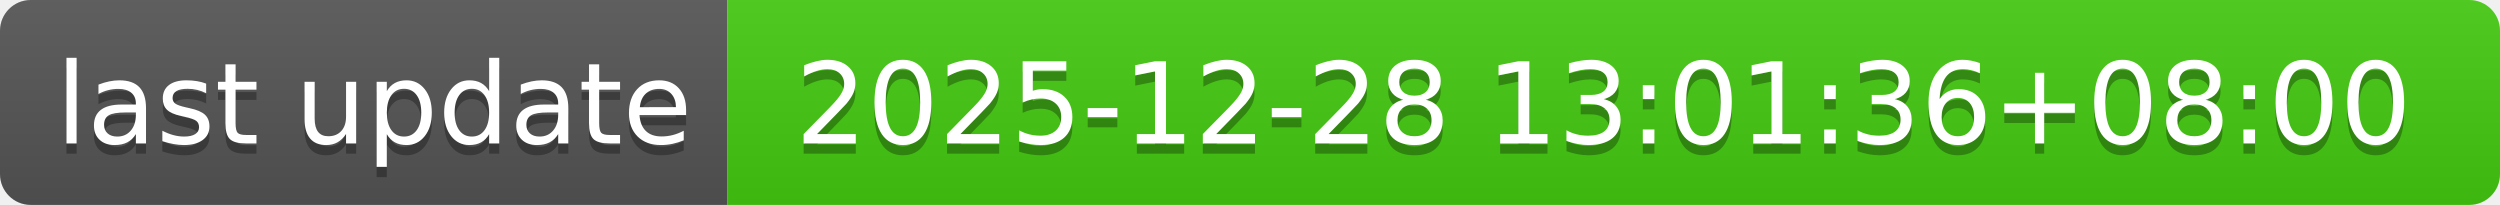
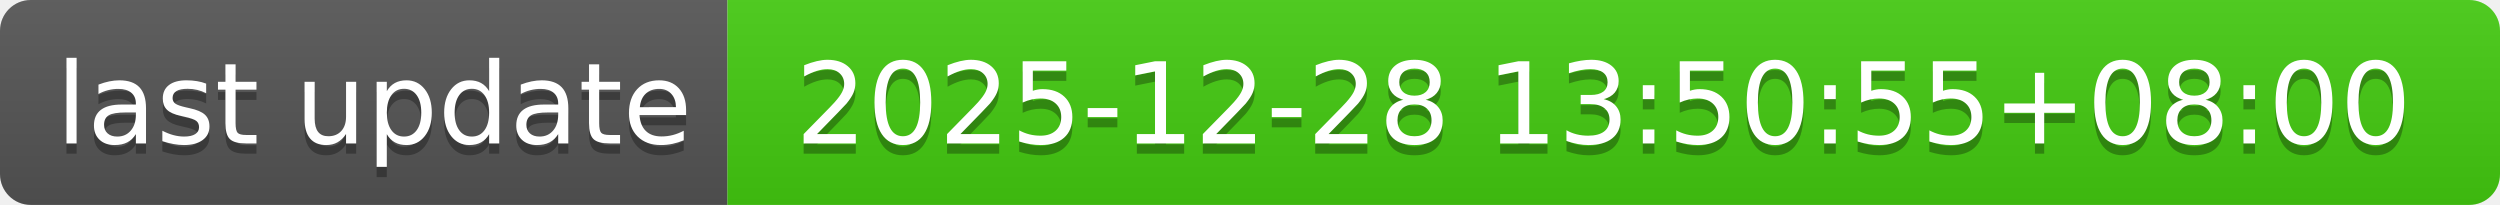
- <svg xmlns="http://www.w3.org/2000/svg" width="244" height="20" role="img" aria-label="last update: 2025-12-28 13:01:36+08:00">
+ <svg xmlns="http://www.w3.org/2000/svg" width="244" height="20" role="img" aria-label="last update: 2025-12-28 13:50:55+08:00">
  <linearGradient id="s" x2="0" y2="100%">
    <stop offset="0" stop-color="#bbb" stop-opacity=".1" />
    <stop offset="1" stop-opacity=".1" />
  </linearGradient>
  <clipPath id="r">
    <rect width="244" height="20" rx="3" fill="#fff" />
  </clipPath>
  <g clip-path="url(#r)">
    <rect width="71" height="20" fill="#555" />
    <rect x="71" width="173" height="20" fill="#4c1" />
    <rect width="244" height="20" fill="url(#s)" />
  </g>
  <g fill="#fff" text-anchor="middle" font-family="Verdana,Geneva,DejaVu Sans,sans-serif" text-rendering="geometricPrecision" font-size="110">
    <text aria-hidden="true" x="365" y="150" fill="#010101" fill-opacity=".3" transform="scale(.1)" textLength="610">last update</text>
    <text x="365" y="140" transform="scale(.1)" fill="#fff" textLength="610">last update</text>
-     <text aria-hidden="true" x="1565" y="150" fill="#010101" fill-opacity=".3" transform="scale(.1)" textLength="1630">2025-12-28 13:01:36+08:00</text>
-     <text x="1565" y="140" transform="scale(.1)" fill="#fff" textLength="1630">2025-12-28 13:01:36+08:00</text>
+     <text aria-hidden="true" x="1565" y="150" fill="#010101" fill-opacity=".3" transform="scale(.1)" textLength="1630">2025-12-28 13:50:55+08:00</text>
+     <text x="1565" y="140" transform="scale(.1)" fill="#fff" textLength="1630">2025-12-28 13:50:55+08:00</text>
  </g>
</svg>
